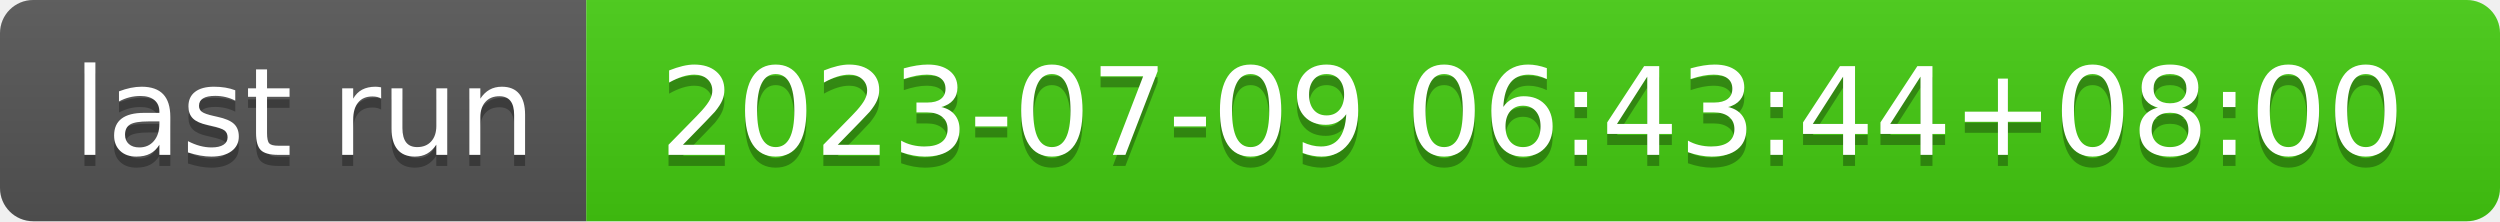
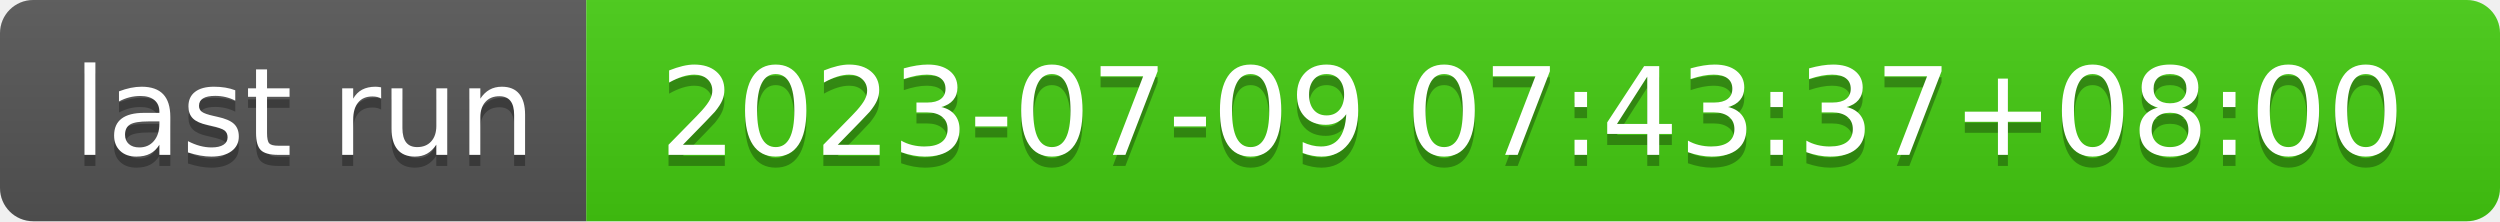
- <svg xmlns="http://www.w3.org/2000/svg" width="226" height="20" role="img" aria-label="last run: 2023-07-09 06:43:44+08:00">
+ <svg xmlns="http://www.w3.org/2000/svg" width="226" height="20" role="img" aria-label="last run: 2023-07-09 07:43:37+08:00">
  <linearGradient id="s" x2="0" y2="100%">
    <stop offset="0" stop-color="#bbb" stop-opacity=".1" />
    <stop offset="1" stop-opacity=".1" />
  </linearGradient>
  <clipPath id="r">
    <rect width="226" height="20" rx="3" fill="#fff" />
  </clipPath>
  <g clip-path="url(#r)">
    <rect width="53" height="20" fill="#555" />
    <rect x="53" width="173" height="20" fill="#4c1" />
    <rect width="226" height="20" fill="url(#s)" />
  </g>
  <g fill="#fff" text-anchor="middle" font-family="Verdana,Geneva,DejaVu Sans,sans-serif" text-rendering="geometricPrecision" font-size="110">
    <text aria-hidden="true" x="275" y="150" fill="#010101" fill-opacity=".3" transform="scale(.1)" textLength="430">last run</text>
    <text x="275" y="140" transform="scale(.1)" fill="#fff" textLength="430">last run</text>
-     <text aria-hidden="true" x="1385" y="150" fill="#010101" fill-opacity=".3" transform="scale(.1)" textLength="1630">2023-07-09 06:43:44+08:00</text>
-     <text x="1385" y="140" transform="scale(.1)" fill="#fff" textLength="1630">2023-07-09 06:43:44+08:00</text>
+     <text aria-hidden="true" x="1385" y="150" fill="#010101" fill-opacity=".3" transform="scale(.1)" textLength="1630">2023-07-09 07:43:37+08:00</text>
+     <text x="1385" y="140" transform="scale(.1)" fill="#fff" textLength="1630">2023-07-09 07:43:37+08:00</text>
  </g>
</svg>
